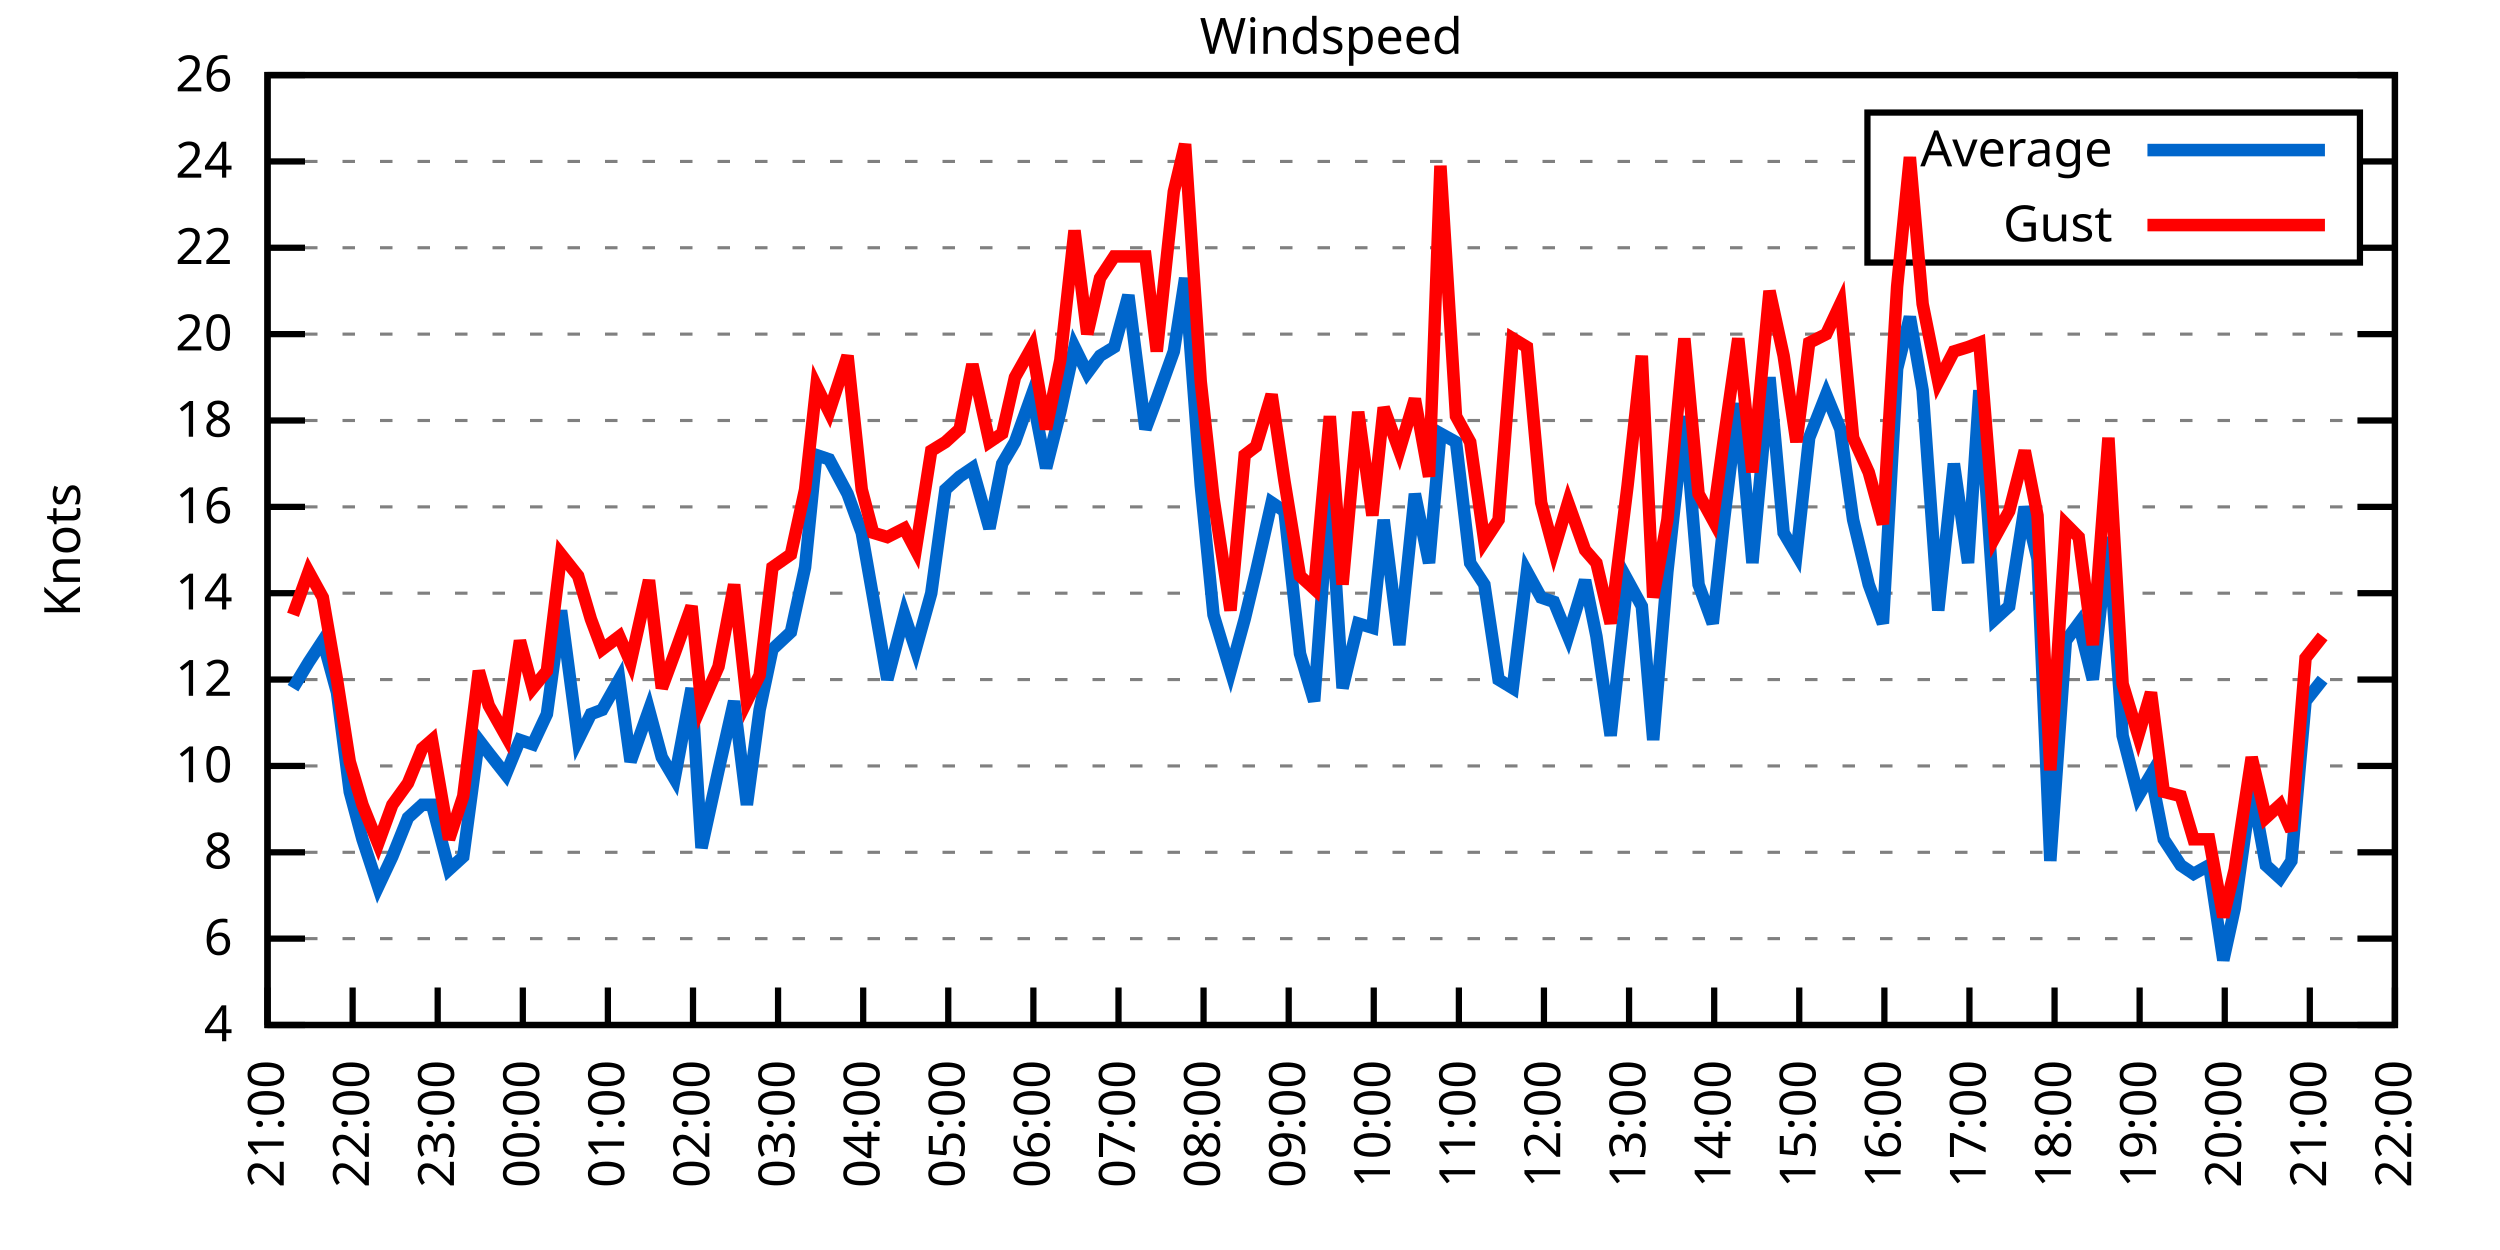
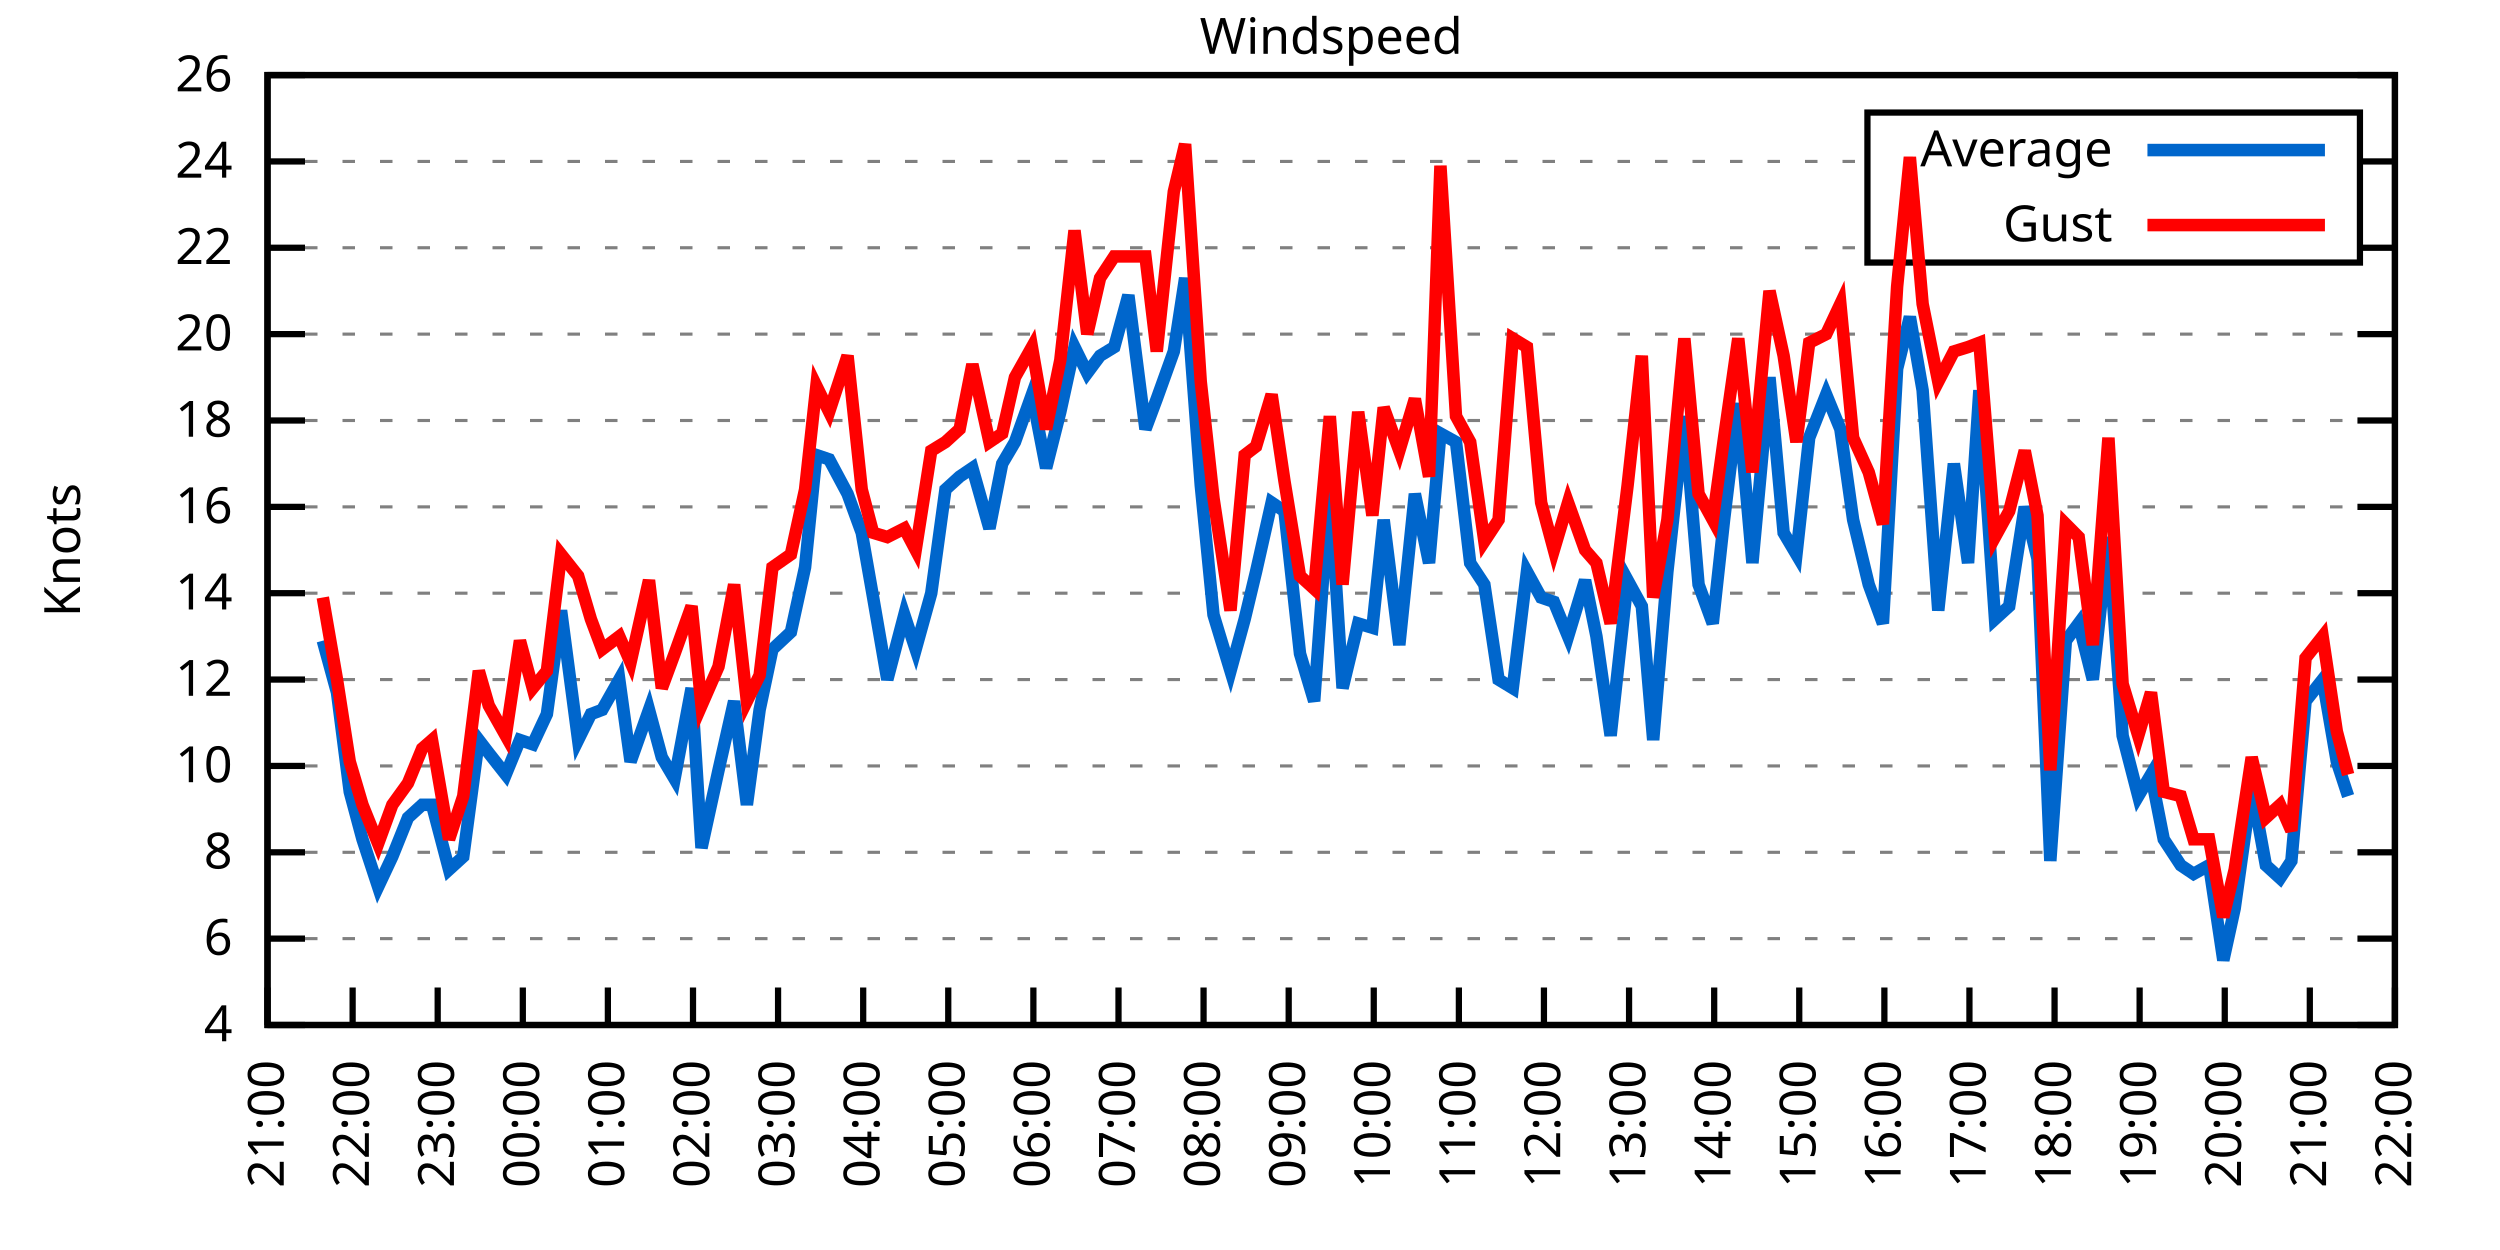
<svg xmlns="http://www.w3.org/2000/svg" xmlns:xlink="http://www.w3.org/1999/xlink" width="400" height="200" viewBox="0 0 400 200">
  <g id="gnuplot_canvas">
    <rect x="0" y="0" width="400" height="200" fill="none" />
    <defs>
      <circle id="gpDot" r="0.5" stroke-width="0.5" stroke="currentColor" />
      <path id="gpPt0" stroke-width="0.333" stroke="currentColor" d="M-1,0 h2 M0,-1 v2" />
      <path id="gpPt1" stroke-width="0.333" stroke="currentColor" d="M-1,-1 L1,1 M1,-1 L-1,1" />
      <path id="gpPt2" stroke-width="0.333" stroke="currentColor" d="M-1,0 L1,0 M0,-1 L0,1 M-1,-1 L1,1 M-1,1 L1,-1" />
      <rect id="gpPt3" stroke-width="0.333" stroke="currentColor" x="-1" y="-1" width="2" height="2" />
      <rect id="gpPt4" stroke-width="0.333" stroke="currentColor" fill="currentColor" x="-1" y="-1" width="2" height="2" />
      <circle id="gpPt5" stroke-width="0.333" stroke="currentColor" cx="0" cy="0" r="1" />
      <use xlink:href="#gpPt5" id="gpPt6" fill="currentColor" stroke="none" />
      <path id="gpPt7" stroke-width="0.333" stroke="currentColor" d="M0,-1.33 L-1.33,0.67 L1.33,0.67 z" />
      <use xlink:href="#gpPt7" id="gpPt8" fill="currentColor" stroke="none" />
      <use xlink:href="#gpPt7" id="gpPt9" stroke="currentColor" transform="rotate(180)" />
      <use xlink:href="#gpPt9" id="gpPt10" fill="currentColor" stroke="none" />
      <use xlink:href="#gpPt3" id="gpPt11" stroke="currentColor" transform="rotate(45)" />
      <use xlink:href="#gpPt11" id="gpPt12" fill="currentColor" stroke="none" />
      <path id="gpPt13" stroke-width="0.333" stroke="currentColor" d="M0,1.330 L1.265,0.411 L0.782,-1.067 L-0.782,-1.076 L-1.265,0.411 z" />
      <use xlink:href="#gpPt13" id="gpPt14" fill="currentColor" stroke="none" />
      <filter id="textbox" filterUnits="objectBoundingBox" x="0" y="0" height="1" width="1">
        <feFlood flood-color="white" flood-opacity="1" result="bgnd" />
        <feComposite in="SourceGraphic" in2="bgnd" operator="atop" />
      </filter>
      <filter id="greybox" filterUnits="objectBoundingBox" x="0" y="0" height="1" width="1">
        <feFlood flood-color="lightgrey" flood-opacity="1" result="grey" />
        <feComposite in="SourceGraphic" in2="grey" operator="atop" />
      </filter>
    </defs>
    <g fill="none" color="white" stroke="currentColor" stroke-width="1.00" stroke-linecap="butt" stroke-linejoin="miter">
</g>
    <g fill="none" color="black" stroke="currentColor" stroke-width="1.00" stroke-linecap="butt" stroke-linejoin="miter">
      <g stroke="none" shape-rendering="crispEdges">
        <polygon fill="rgb(255, 255, 255)" points="42.80,164.00 383.18,164.00 383.18,12.02 42.80,12.02 " />
      </g>
    </g>
    <g fill="none" color="black" stroke="currentColor" stroke-width="1.00" stroke-linecap="butt" stroke-linejoin="miter">
</g>
    <g fill="none" color="black" stroke="black" stroke-width="0.50" stroke-linecap="butt" stroke-linejoin="miter">
</g>
    <g fill="none" color="gray" stroke="currentColor" stroke-width="0.50" stroke-linecap="butt" stroke-linejoin="miter">
      <path stroke="gray" stroke-dasharray="2,4" class="gridline" d="M42.80,164.00 L383.19,164.00  " />
    </g>
    <g fill="none" color="gray" stroke="gray" stroke-width="1.00" stroke-linecap="butt" stroke-linejoin="miter">
</g>
    <g fill="none" color="black" stroke="currentColor" stroke-width="1.00" stroke-linecap="butt" stroke-linejoin="miter">
      <path stroke="black" d="M42.80,164.00 L48.80,164.00 M383.19,164.00 L377.19,164.00  " />
      <g transform="translate(37.20,166.60)" stroke="none" fill="black" font-family="Sans" font-size="8.00" text-anchor="end">
        <text>
          <tspan font-family="Sans"> 4</tspan>
        </text>
      </g>
    </g>
    <g fill="none" color="black" stroke="currentColor" stroke-width="1.00" stroke-linecap="butt" stroke-linejoin="miter">
</g>
    <g fill="none" color="black" stroke="black" stroke-width="0.50" stroke-linecap="butt" stroke-linejoin="miter">
</g>
    <g fill="none" color="gray" stroke="currentColor" stroke-width="0.50" stroke-linecap="butt" stroke-linejoin="miter">
      <path stroke="gray" stroke-dasharray="2,4" class="gridline" d="M42.80,150.18 L383.19,150.18  " />
    </g>
    <g fill="none" color="gray" stroke="gray" stroke-width="1.00" stroke-linecap="butt" stroke-linejoin="miter">
</g>
    <g fill="none" color="black" stroke="currentColor" stroke-width="1.00" stroke-linecap="butt" stroke-linejoin="miter">
      <path stroke="black" d="M42.80,150.18 L48.80,150.18 M383.19,150.18 L377.19,150.18  " />
      <g transform="translate(37.20,152.78)" stroke="none" fill="black" font-family="Sans" font-size="8.00" text-anchor="end">
        <text>
          <tspan font-family="Sans"> 6</tspan>
        </text>
      </g>
    </g>
    <g fill="none" color="black" stroke="currentColor" stroke-width="1.00" stroke-linecap="butt" stroke-linejoin="miter">
</g>
    <g fill="none" color="black" stroke="black" stroke-width="0.50" stroke-linecap="butt" stroke-linejoin="miter">
</g>
    <g fill="none" color="gray" stroke="currentColor" stroke-width="0.50" stroke-linecap="butt" stroke-linejoin="miter">
      <path stroke="gray" stroke-dasharray="2,4" class="gridline" d="M42.80,136.37 L383.19,136.37  " />
    </g>
    <g fill="none" color="gray" stroke="gray" stroke-width="1.00" stroke-linecap="butt" stroke-linejoin="miter">
</g>
    <g fill="none" color="black" stroke="currentColor" stroke-width="1.00" stroke-linecap="butt" stroke-linejoin="miter">
      <path stroke="black" d="M42.80,136.37 L48.80,136.37 M383.19,136.37 L377.19,136.37  " />
      <g transform="translate(37.20,138.97)" stroke="none" fill="black" font-family="Sans" font-size="8.00" text-anchor="end">
        <text>
          <tspan font-family="Sans"> 8</tspan>
        </text>
      </g>
    </g>
    <g fill="none" color="black" stroke="currentColor" stroke-width="1.00" stroke-linecap="butt" stroke-linejoin="miter">
</g>
    <g fill="none" color="black" stroke="black" stroke-width="0.50" stroke-linecap="butt" stroke-linejoin="miter">
</g>
    <g fill="none" color="gray" stroke="currentColor" stroke-width="0.50" stroke-linecap="butt" stroke-linejoin="miter">
      <path stroke="gray" stroke-dasharray="2,4" class="gridline" d="M42.80,122.55 L383.19,122.55  " />
    </g>
    <g fill="none" color="gray" stroke="gray" stroke-width="1.00" stroke-linecap="butt" stroke-linejoin="miter">
</g>
    <g fill="none" color="black" stroke="currentColor" stroke-width="1.00" stroke-linecap="butt" stroke-linejoin="miter">
      <path stroke="black" d="M42.80,122.55 L48.80,122.55 M383.19,122.55 L377.19,122.55  " />
      <g transform="translate(37.20,125.15)" stroke="none" fill="black" font-family="Sans" font-size="8.00" text-anchor="end">
        <text>
          <tspan font-family="Sans"> 10</tspan>
        </text>
      </g>
    </g>
    <g fill="none" color="black" stroke="currentColor" stroke-width="1.00" stroke-linecap="butt" stroke-linejoin="miter">
</g>
    <g fill="none" color="black" stroke="black" stroke-width="0.50" stroke-linecap="butt" stroke-linejoin="miter">
</g>
    <g fill="none" color="gray" stroke="currentColor" stroke-width="0.50" stroke-linecap="butt" stroke-linejoin="miter">
      <path stroke="gray" stroke-dasharray="2,4" class="gridline" d="M42.80,108.73 L383.19,108.73  " />
    </g>
    <g fill="none" color="gray" stroke="gray" stroke-width="1.00" stroke-linecap="butt" stroke-linejoin="miter">
</g>
    <g fill="none" color="black" stroke="currentColor" stroke-width="1.00" stroke-linecap="butt" stroke-linejoin="miter">
      <path stroke="black" d="M42.80,108.73 L48.80,108.73 M383.19,108.73 L377.19,108.73  " />
      <g transform="translate(37.20,111.33)" stroke="none" fill="black" font-family="Sans" font-size="8.00" text-anchor="end">
        <text>
          <tspan font-family="Sans"> 12</tspan>
        </text>
      </g>
    </g>
    <g fill="none" color="black" stroke="currentColor" stroke-width="1.00" stroke-linecap="butt" stroke-linejoin="miter">
</g>
    <g fill="none" color="black" stroke="black" stroke-width="0.50" stroke-linecap="butt" stroke-linejoin="miter">
</g>
    <g fill="none" color="gray" stroke="currentColor" stroke-width="0.50" stroke-linecap="butt" stroke-linejoin="miter">
      <path stroke="gray" stroke-dasharray="2,4" class="gridline" d="M42.80,94.91 L383.19,94.91  " />
    </g>
    <g fill="none" color="gray" stroke="gray" stroke-width="1.00" stroke-linecap="butt" stroke-linejoin="miter">
</g>
    <g fill="none" color="black" stroke="currentColor" stroke-width="1.00" stroke-linecap="butt" stroke-linejoin="miter">
      <path stroke="black" d="M42.80,94.91 L48.80,94.91 M383.19,94.91 L377.19,94.91  " />
      <g transform="translate(37.20,97.51)" stroke="none" fill="black" font-family="Sans" font-size="8.00" text-anchor="end">
        <text>
          <tspan font-family="Sans"> 14</tspan>
        </text>
      </g>
    </g>
    <g fill="none" color="black" stroke="currentColor" stroke-width="1.00" stroke-linecap="butt" stroke-linejoin="miter">
</g>
    <g fill="none" color="black" stroke="black" stroke-width="0.50" stroke-linecap="butt" stroke-linejoin="miter">
</g>
    <g fill="none" color="gray" stroke="currentColor" stroke-width="0.50" stroke-linecap="butt" stroke-linejoin="miter">
      <path stroke="gray" stroke-dasharray="2,4" class="gridline" d="M42.80,81.10 L383.19,81.10  " />
    </g>
    <g fill="none" color="gray" stroke="gray" stroke-width="1.00" stroke-linecap="butt" stroke-linejoin="miter">
</g>
    <g fill="none" color="black" stroke="currentColor" stroke-width="1.00" stroke-linecap="butt" stroke-linejoin="miter">
      <path stroke="black" d="M42.80,81.10 L48.80,81.10 M383.19,81.10 L377.19,81.10  " />
      <g transform="translate(37.20,83.70)" stroke="none" fill="black" font-family="Sans" font-size="8.00" text-anchor="end">
        <text>
          <tspan font-family="Sans"> 16</tspan>
        </text>
      </g>
    </g>
    <g fill="none" color="black" stroke="currentColor" stroke-width="1.00" stroke-linecap="butt" stroke-linejoin="miter">
</g>
    <g fill="none" color="black" stroke="black" stroke-width="0.50" stroke-linecap="butt" stroke-linejoin="miter">
</g>
    <g fill="none" color="gray" stroke="currentColor" stroke-width="0.50" stroke-linecap="butt" stroke-linejoin="miter">
      <path stroke="gray" stroke-dasharray="2,4" class="gridline" d="M42.80,67.28 L383.19,67.28  " />
    </g>
    <g fill="none" color="gray" stroke="gray" stroke-width="1.00" stroke-linecap="butt" stroke-linejoin="miter">
</g>
    <g fill="none" color="black" stroke="currentColor" stroke-width="1.00" stroke-linecap="butt" stroke-linejoin="miter">
      <path stroke="black" d="M42.80,67.28 L48.80,67.28 M383.19,67.28 L377.19,67.28  " />
      <g transform="translate(37.20,69.88)" stroke="none" fill="black" font-family="Sans" font-size="8.00" text-anchor="end">
        <text>
          <tspan font-family="Sans"> 18</tspan>
        </text>
      </g>
    </g>
    <g fill="none" color="black" stroke="currentColor" stroke-width="1.00" stroke-linecap="butt" stroke-linejoin="miter">
</g>
    <g fill="none" color="black" stroke="black" stroke-width="0.50" stroke-linecap="butt" stroke-linejoin="miter">
</g>
    <g fill="none" color="gray" stroke="currentColor" stroke-width="0.50" stroke-linecap="butt" stroke-linejoin="miter">
      <path stroke="gray" stroke-dasharray="2,4" class="gridline" d="M42.80,53.46 L383.19,53.46  " />
    </g>
    <g fill="none" color="gray" stroke="gray" stroke-width="1.00" stroke-linecap="butt" stroke-linejoin="miter">
</g>
    <g fill="none" color="black" stroke="currentColor" stroke-width="1.00" stroke-linecap="butt" stroke-linejoin="miter">
      <path stroke="black" d="M42.80,53.46 L48.80,53.46 M383.19,53.46 L377.19,53.46  " />
      <g transform="translate(37.20,56.06)" stroke="none" fill="black" font-family="Sans" font-size="8.00" text-anchor="end">
        <text>
          <tspan font-family="Sans"> 20</tspan>
        </text>
      </g>
    </g>
    <g fill="none" color="black" stroke="currentColor" stroke-width="1.00" stroke-linecap="butt" stroke-linejoin="miter">
</g>
    <g fill="none" color="black" stroke="black" stroke-width="0.50" stroke-linecap="butt" stroke-linejoin="miter">
</g>
    <g fill="none" color="gray" stroke="currentColor" stroke-width="0.50" stroke-linecap="butt" stroke-linejoin="miter">
      <path stroke="gray" stroke-dasharray="2,4" class="gridline" d="M42.80,39.64 L298.79,39.64 M377.59,39.64 L383.19,39.64  " />
    </g>
    <g fill="none" color="gray" stroke="gray" stroke-width="1.00" stroke-linecap="butt" stroke-linejoin="miter">
</g>
    <g fill="none" color="black" stroke="currentColor" stroke-width="1.00" stroke-linecap="butt" stroke-linejoin="miter">
      <path stroke="black" d="M42.80,39.64 L48.80,39.64 M383.19,39.64 L377.19,39.64  " />
      <g transform="translate(37.20,42.24)" stroke="none" fill="black" font-family="Sans" font-size="8.00" text-anchor="end">
        <text>
          <tspan font-family="Sans"> 22</tspan>
        </text>
      </g>
    </g>
    <g fill="none" color="black" stroke="currentColor" stroke-width="1.00" stroke-linecap="butt" stroke-linejoin="miter">
</g>
    <g fill="none" color="black" stroke="black" stroke-width="0.50" stroke-linecap="butt" stroke-linejoin="miter">
</g>
    <g fill="none" color="gray" stroke="currentColor" stroke-width="0.50" stroke-linecap="butt" stroke-linejoin="miter">
      <path stroke="gray" stroke-dasharray="2,4" class="gridline" d="M42.80,25.83 L298.79,25.83 M377.59,25.83 L383.19,25.83  " />
    </g>
    <g fill="none" color="gray" stroke="gray" stroke-width="1.00" stroke-linecap="butt" stroke-linejoin="miter">
</g>
    <g fill="none" color="black" stroke="currentColor" stroke-width="1.00" stroke-linecap="butt" stroke-linejoin="miter">
      <path stroke="black" d="M42.80,25.83 L48.80,25.83 M383.19,25.83 L377.19,25.83  " />
      <g transform="translate(37.20,28.43)" stroke="none" fill="black" font-family="Sans" font-size="8.00" text-anchor="end">
        <text>
          <tspan font-family="Sans"> 24</tspan>
        </text>
      </g>
    </g>
    <g fill="none" color="black" stroke="currentColor" stroke-width="1.00" stroke-linecap="butt" stroke-linejoin="miter">
</g>
    <g fill="none" color="black" stroke="black" stroke-width="0.50" stroke-linecap="butt" stroke-linejoin="miter">
</g>
    <g fill="none" color="gray" stroke="currentColor" stroke-width="0.50" stroke-linecap="butt" stroke-linejoin="miter">
      <path stroke="gray" stroke-dasharray="2,4" class="gridline" d="M42.80,12.01 L383.19,12.01  " />
    </g>
    <g fill="none" color="gray" stroke="gray" stroke-width="1.00" stroke-linecap="butt" stroke-linejoin="miter">
</g>
    <g fill="none" color="black" stroke="currentColor" stroke-width="1.00" stroke-linecap="butt" stroke-linejoin="miter">
      <path stroke="black" d="M42.80,12.01 L48.80,12.01 M383.19,12.01 L377.19,12.01  " />
      <g transform="translate(37.20,14.61)" stroke="none" fill="black" font-family="Sans" font-size="8.00" text-anchor="end">
        <text>
          <tspan font-family="Sans"> 26</tspan>
        </text>
      </g>
    </g>
    <g fill="none" color="black" stroke="currentColor" stroke-width="1.00" stroke-linecap="butt" stroke-linejoin="miter">
      <path stroke="black" d="M42.80,164.00 L42.80,158.00  " />
      <g transform="translate(45.40,169.60) rotate(270.00)" stroke="none" fill="black" font-family="Sans" font-size="8.00" text-anchor="end">
        <text>
          <tspan font-family="Sans">21:00</tspan>
        </text>
      </g>
    </g>
    <g fill="none" color="black" stroke="currentColor" stroke-width="1.00" stroke-linecap="butt" stroke-linejoin="miter">
      <path stroke="black" d="M56.42,164.00 L56.42,158.00  " />
      <g transform="translate(59.02,169.60) rotate(270.00)" stroke="none" fill="black" font-family="Sans" font-size="8.00" text-anchor="end">
        <text>
          <tspan font-family="Sans">22:00</tspan>
        </text>
      </g>
    </g>
    <g fill="none" color="black" stroke="currentColor" stroke-width="1.00" stroke-linecap="butt" stroke-linejoin="miter">
      <path stroke="black" d="M70.03,164.00 L70.03,158.00  " />
      <g transform="translate(72.63,169.60) rotate(270.00)" stroke="none" fill="black" font-family="Sans" font-size="8.00" text-anchor="end">
        <text>
          <tspan font-family="Sans">23:00</tspan>
        </text>
      </g>
    </g>
    <g fill="none" color="black" stroke="currentColor" stroke-width="1.00" stroke-linecap="butt" stroke-linejoin="miter">
      <path stroke="black" d="M83.65,164.00 L83.65,158.00  " />
      <g transform="translate(86.25,169.60) rotate(270.00)" stroke="none" fill="black" font-family="Sans" font-size="8.00" text-anchor="end">
        <text>
          <tspan font-family="Sans">00:00</tspan>
        </text>
      </g>
    </g>
    <g fill="none" color="black" stroke="currentColor" stroke-width="1.00" stroke-linecap="butt" stroke-linejoin="miter">
      <path stroke="black" d="M97.26,164.00 L97.26,158.00  " />
      <g transform="translate(99.86,169.60) rotate(270.00)" stroke="none" fill="black" font-family="Sans" font-size="8.00" text-anchor="end">
        <text>
          <tspan font-family="Sans">01:00</tspan>
        </text>
      </g>
    </g>
    <g fill="none" color="black" stroke="currentColor" stroke-width="1.00" stroke-linecap="butt" stroke-linejoin="miter">
      <path stroke="black" d="M110.88,164.00 L110.88,158.00  " />
      <g transform="translate(113.48,169.60) rotate(270.00)" stroke="none" fill="black" font-family="Sans" font-size="8.00" text-anchor="end">
        <text>
          <tspan font-family="Sans">02:00</tspan>
        </text>
      </g>
    </g>
    <g fill="none" color="black" stroke="currentColor" stroke-width="1.00" stroke-linecap="butt" stroke-linejoin="miter">
      <path stroke="black" d="M124.49,164.00 L124.49,158.00  " />
      <g transform="translate(127.09,169.60) rotate(270.00)" stroke="none" fill="black" font-family="Sans" font-size="8.00" text-anchor="end">
        <text>
          <tspan font-family="Sans">03:00</tspan>
        </text>
      </g>
    </g>
    <g fill="none" color="black" stroke="currentColor" stroke-width="1.00" stroke-linecap="butt" stroke-linejoin="miter">
      <path stroke="black" d="M138.11,164.00 L138.11,158.00  " />
      <g transform="translate(140.71,169.60) rotate(270.00)" stroke="none" fill="black" font-family="Sans" font-size="8.00" text-anchor="end">
        <text>
          <tspan font-family="Sans">04:00</tspan>
        </text>
      </g>
    </g>
    <g fill="none" color="black" stroke="currentColor" stroke-width="1.00" stroke-linecap="butt" stroke-linejoin="miter">
      <path stroke="black" d="M151.72,164.00 L151.72,158.00  " />
      <g transform="translate(154.32,169.60) rotate(270.00)" stroke="none" fill="black" font-family="Sans" font-size="8.00" text-anchor="end">
        <text>
          <tspan font-family="Sans">05:00</tspan>
        </text>
      </g>
    </g>
    <g fill="none" color="black" stroke="currentColor" stroke-width="1.00" stroke-linecap="butt" stroke-linejoin="miter">
      <path stroke="black" d="M165.34,164.00 L165.34,158.00  " />
      <g transform="translate(167.94,169.60) rotate(270.00)" stroke="none" fill="black" font-family="Sans" font-size="8.00" text-anchor="end">
        <text>
          <tspan font-family="Sans">06:00</tspan>
        </text>
      </g>
    </g>
    <g fill="none" color="black" stroke="currentColor" stroke-width="1.00" stroke-linecap="butt" stroke-linejoin="miter">
      <path stroke="black" d="M178.96,164.00 L178.96,158.00  " />
      <g transform="translate(181.56,169.60) rotate(270.00)" stroke="none" fill="black" font-family="Sans" font-size="8.00" text-anchor="end">
        <text>
          <tspan font-family="Sans">07:00</tspan>
        </text>
      </g>
    </g>
    <g fill="none" color="black" stroke="currentColor" stroke-width="1.00" stroke-linecap="butt" stroke-linejoin="miter">
      <path stroke="black" d="M192.57,164.00 L192.57,158.00  " />
      <g transform="translate(195.17,169.60) rotate(270.00)" stroke="none" fill="black" font-family="Sans" font-size="8.00" text-anchor="end">
        <text>
          <tspan font-family="Sans">08:00</tspan>
        </text>
      </g>
    </g>
    <g fill="none" color="black" stroke="currentColor" stroke-width="1.00" stroke-linecap="butt" stroke-linejoin="miter">
      <path stroke="black" d="M206.19,164.00 L206.19,158.00  " />
      <g transform="translate(208.79,169.60) rotate(270.00)" stroke="none" fill="black" font-family="Sans" font-size="8.00" text-anchor="end">
        <text>
          <tspan font-family="Sans">09:00</tspan>
        </text>
      </g>
    </g>
    <g fill="none" color="black" stroke="currentColor" stroke-width="1.00" stroke-linecap="butt" stroke-linejoin="miter">
      <path stroke="black" d="M219.80,164.00 L219.80,158.00  " />
      <g transform="translate(222.40,169.60) rotate(270.00)" stroke="none" fill="black" font-family="Sans" font-size="8.00" text-anchor="end">
        <text>
          <tspan font-family="Sans">10:00</tspan>
        </text>
      </g>
    </g>
    <g fill="none" color="black" stroke="currentColor" stroke-width="1.00" stroke-linecap="butt" stroke-linejoin="miter">
      <path stroke="black" d="M233.42,164.00 L233.42,158.00  " />
      <g transform="translate(236.02,169.60) rotate(270.00)" stroke="none" fill="black" font-family="Sans" font-size="8.00" text-anchor="end">
        <text>
          <tspan font-family="Sans">11:00</tspan>
        </text>
      </g>
    </g>
    <g fill="none" color="black" stroke="currentColor" stroke-width="1.00" stroke-linecap="butt" stroke-linejoin="miter">
      <path stroke="black" d="M247.03,164.00 L247.03,158.00  " />
      <g transform="translate(249.63,169.60) rotate(270.00)" stroke="none" fill="black" font-family="Sans" font-size="8.00" text-anchor="end">
        <text>
          <tspan font-family="Sans">12:00</tspan>
        </text>
      </g>
    </g>
    <g fill="none" color="black" stroke="currentColor" stroke-width="1.00" stroke-linecap="butt" stroke-linejoin="miter">
      <path stroke="black" d="M260.65,164.00 L260.65,158.00  " />
      <g transform="translate(263.25,169.60) rotate(270.00)" stroke="none" fill="black" font-family="Sans" font-size="8.00" text-anchor="end">
        <text>
          <tspan font-family="Sans">13:00</tspan>
        </text>
      </g>
    </g>
    <g fill="none" color="black" stroke="currentColor" stroke-width="1.00" stroke-linecap="butt" stroke-linejoin="miter">
      <path stroke="black" d="M274.27,164.00 L274.27,158.00  " />
      <g transform="translate(276.87,169.60) rotate(270.00)" stroke="none" fill="black" font-family="Sans" font-size="8.00" text-anchor="end">
        <text>
          <tspan font-family="Sans">14:00</tspan>
        </text>
      </g>
    </g>
    <g fill="none" color="black" stroke="currentColor" stroke-width="1.00" stroke-linecap="butt" stroke-linejoin="miter">
      <path stroke="black" d="M287.88,164.00 L287.88,158.00  " />
      <g transform="translate(290.48,169.60) rotate(270.00)" stroke="none" fill="black" font-family="Sans" font-size="8.00" text-anchor="end">
        <text>
          <tspan font-family="Sans">15:00</tspan>
        </text>
      </g>
    </g>
    <g fill="none" color="black" stroke="currentColor" stroke-width="1.00" stroke-linecap="butt" stroke-linejoin="miter">
      <path stroke="black" d="M301.50,164.00 L301.50,158.00  " />
      <g transform="translate(304.10,169.60) rotate(270.00)" stroke="none" fill="black" font-family="Sans" font-size="8.00" text-anchor="end">
        <text>
          <tspan font-family="Sans">16:00</tspan>
        </text>
      </g>
    </g>
    <g fill="none" color="black" stroke="currentColor" stroke-width="1.00" stroke-linecap="butt" stroke-linejoin="miter">
      <path stroke="black" d="M315.11,164.00 L315.11,158.00  " />
      <g transform="translate(317.71,169.60) rotate(270.00)" stroke="none" fill="black" font-family="Sans" font-size="8.00" text-anchor="end">
        <text>
          <tspan font-family="Sans">17:00</tspan>
        </text>
      </g>
    </g>
    <g fill="none" color="black" stroke="currentColor" stroke-width="1.00" stroke-linecap="butt" stroke-linejoin="miter">
      <path stroke="black" d="M328.73,164.00 L328.73,158.00  " />
      <g transform="translate(331.33,169.60) rotate(270.00)" stroke="none" fill="black" font-family="Sans" font-size="8.00" text-anchor="end">
        <text>
          <tspan font-family="Sans">18:00</tspan>
        </text>
      </g>
    </g>
    <g fill="none" color="black" stroke="currentColor" stroke-width="1.00" stroke-linecap="butt" stroke-linejoin="miter">
      <path stroke="black" d="M342.34,164.00 L342.34,158.00  " />
      <g transform="translate(344.94,169.60) rotate(270.00)" stroke="none" fill="black" font-family="Sans" font-size="8.00" text-anchor="end">
        <text>
          <tspan font-family="Sans">19:00</tspan>
        </text>
      </g>
    </g>
    <g fill="none" color="black" stroke="currentColor" stroke-width="1.00" stroke-linecap="butt" stroke-linejoin="miter">
      <path stroke="black" d="M355.96,164.00 L355.96,158.00  " />
      <g transform="translate(358.56,169.60) rotate(270.00)" stroke="none" fill="black" font-family="Sans" font-size="8.00" text-anchor="end">
        <text>
          <tspan font-family="Sans">20:00</tspan>
        </text>
      </g>
    </g>
    <g fill="none" color="black" stroke="currentColor" stroke-width="1.00" stroke-linecap="butt" stroke-linejoin="miter">
      <path stroke="black" d="M369.57,164.00 L369.57,158.00  " />
      <g transform="translate(372.17,169.60) rotate(270.00)" stroke="none" fill="black" font-family="Sans" font-size="8.00" text-anchor="end">
        <text>
          <tspan font-family="Sans">21:00</tspan>
        </text>
      </g>
    </g>
    <g fill="none" color="black" stroke="currentColor" stroke-width="1.00" stroke-linecap="butt" stroke-linejoin="miter">
      <path stroke="black" d="M383.19,164.00 L383.19,158.00  " />
      <g transform="translate(385.79,169.60) rotate(270.00)" stroke="none" fill="black" font-family="Sans" font-size="8.00" text-anchor="end">
        <text>
          <tspan font-family="Sans">22:00</tspan>
        </text>
      </g>
    </g>
    <g fill="none" color="black" stroke="currentColor" stroke-width="1.00" stroke-linecap="butt" stroke-linejoin="miter">
</g>
    <g fill="none" color="black" stroke="currentColor" stroke-width="1.00" stroke-linecap="butt" stroke-linejoin="miter">
      <path stroke="black" d="M42.80,12.01 L42.80,164.00 L383.19,164.00 L383.19,12.01 L42.80,12.01 Z  " />
    </g>
    <g fill="none" color="black" stroke="currentColor" stroke-width="1.00" stroke-linecap="butt" stroke-linejoin="miter">
</g>
    <g fill="none" color="black" stroke="currentColor" stroke-width="1.00" stroke-linecap="butt" stroke-linejoin="miter">
      <path stroke="black" d="M298.79,42.01 L298.79,18.01 L377.59,18.01 L377.59,42.01 L298.79,42.01 Z  " />
    </g>
    <g id="Windspeed_plot_1">
      <g fill="none" color="white" stroke="black" stroke-width="2.00" stroke-linecap="butt" stroke-linejoin="miter">
</g>
      <g fill="none" color="black" stroke="currentColor" stroke-width="2.00" stroke-linecap="butt" stroke-linejoin="miter">
        <g transform="translate(337.99,26.61)" stroke="none" fill="black" font-family="Sans" font-size="8.00" text-anchor="end">
          <text>
            <tspan font-family="Sans">Average</tspan>
          </text>
        </g>
      </g>
      <g fill="none" color="black" stroke="currentColor" stroke-width="2.00" stroke-linecap="butt" stroke-linejoin="miter">
-         <path stroke="rgb(  0, 102, 204)" d="M343.59,24.01 L371.99,24.01 M46.88,110.11 L49.38,105.97 L51.65,102.51 L53.92,110.80 L55.96,126.69 L58.00,134.29   L60.50,141.89 L62.77,137.06 L65.27,130.84 L67.54,128.77 L69.12,128.77 L71.85,139.13 L74.12,137.06 L76.61,118.40   L78.20,120.48 L80.92,123.93 L83.19,118.40 L85.24,119.09 L87.50,114.26 L89.77,97.68 L92.50,118.40 L94.54,114.26   L96.35,113.57 L99.08,108.73 L100.89,121.86 L103.84,113.57 L105.89,121.17 L107.93,124.62 L110.65,110.11 L112.24,135.67   L114.96,123.24 L117.46,112.19 L119.50,128.77 L121.54,113.57 L123.59,103.89 L126.54,101.13 L128.81,90.77 L130.62,72.81   L132.66,73.50 L135.61,79.02 L137.88,85.24 L139.70,95.60 L141.97,108.73 L144.69,98.37 L146.51,103.89 L149.00,94.91   L151.27,78.33 L153.54,76.26 L155.58,74.88 L158.31,84.55 L160.35,74.19 L162.39,70.73 L165.11,63.13 L167.38,74.88   L169.65,65.90 L171.92,55.53 L173.96,59.68 L176.01,56.92 L178.28,55.53 L180.54,47.24 L183.27,68.66 L185.08,63.82   L187.81,56.23 L189.62,44.48 L192.12,77.64 L194.16,98.37 L196.88,107.35 L199.15,99.06 L200.97,91.46 L203.46,80.41   L205.51,81.79 L208.00,104.59 L210.27,112.19 L212.77,77.64 L214.81,110.11 L217.31,99.75 L219.58,100.44 L221.39,83.17   L223.89,103.20 L226.38,79.02 L228.65,90.08 L230.47,69.35 L232.96,70.73 L235.23,90.08 L237.50,93.53 L239.77,108.73   L242.04,110.11 L244.31,91.46 L246.58,95.60 L248.62,96.30 L250.89,101.82 L253.61,92.84 L255.43,101.82 L257.70,117.71   L260.42,92.84 L262.69,96.99 L264.51,118.40 L266.78,91.46 L269.50,66.59 L271.77,93.53 L274.04,99.75 L275.85,83.17   L278.12,64.52 L280.39,90.08 L283.12,60.37 L285.38,85.24 L287.43,88.70 L289.47,70.04 L292.19,63.13 L294.46,68.66   L296.50,83.17 L299.00,93.53 L301.27,99.75 L303.54,58.99 L305.58,50.70 L307.62,62.44 L310.12,97.68 L312.62,74.19   L314.89,90.08 L316.70,62.44 L319.20,99.06 L321.47,96.99 L323.96,81.10 L326.00,89.39 L328.05,137.75 L330.54,102.51   L332.59,99.75 L334.85,108.73 L337.35,85.93 L339.62,117.71 L342.12,127.38 L344.16,123.93 L346.20,134.29 L348.92,138.44   L350.97,139.82 L353.46,138.44 L355.73,153.64 L357.55,145.35 L360.27,126.00 L362.54,138.44 L364.81,140.51 L366.62,137.75   L368.89,112.19 L371.62,108.73  " />
+         <path stroke="rgb(  0, 102, 204)" d="M343.59,24.01 L371.99,24.01 M51.65,102.51 L53.92,110.80 L55.96,126.69 L58.00,134.29 L60.50,141.89 L62.77,137.06   L65.27,130.84 L67.54,128.77 L69.12,128.77 L71.85,139.13 L74.12,137.06 L76.61,118.40 L78.20,120.48 L80.92,123.93   L83.19,118.40 L85.24,119.09 L87.50,114.26 L89.77,97.68 L92.50,118.40 L94.54,114.26 L96.35,113.57 L99.08,108.73   L100.89,121.86 L103.84,113.57 L105.89,121.17 L107.93,124.62 L110.65,110.11 L112.24,135.67 L114.96,123.24 L117.46,112.19   L119.50,128.77 L121.54,113.57 L123.59,103.89 L126.54,101.13 L128.81,90.77 L130.62,72.81 L132.66,73.50 L135.61,79.02   L137.88,85.24 L139.70,95.60 L141.97,108.73 L144.69,98.37 L146.51,103.89 L149.00,94.91 L151.27,78.33 L153.54,76.26   L155.58,74.88 L158.31,84.55 L160.35,74.19 L162.39,70.73 L165.11,63.13 L167.38,74.88 L169.65,65.90 L171.92,55.53   L173.96,59.68 L176.01,56.92 L178.28,55.53 L180.54,47.24 L183.27,68.66 L185.08,63.82 L187.81,56.23 L189.62,44.48   L192.12,77.64 L194.16,98.37 L196.88,107.35 L199.15,99.06 L200.97,91.46 L203.46,80.41 L205.51,81.79 L208.00,104.59   L210.27,112.19 L212.77,77.64 L214.81,110.11 L217.31,99.75 L219.58,100.44 L221.39,83.17 L223.89,103.20 L226.38,79.02   L228.65,90.08 L230.47,69.35 L232.96,70.73 L235.23,90.08 L237.50,93.53 L239.77,108.73 L242.04,110.11 L244.31,91.46   L246.58,95.60 L248.62,96.30 L250.89,101.82 L253.61,92.84 L255.43,101.82 L257.70,117.71 L260.42,92.84 L262.69,96.99   L264.51,118.40 L266.78,91.46 L269.50,66.59 L271.77,93.53 L274.04,99.75 L275.85,83.17 L278.12,64.52 L280.39,90.08   L283.12,60.37 L285.38,85.24 L287.43,88.70 L289.47,70.04 L292.19,63.13 L294.46,68.66 L296.50,83.17 L299.00,93.53   L301.27,99.75 L303.54,58.99 L305.58,50.70 L307.62,62.44 L310.12,97.68 L312.62,74.19 L314.89,90.08 L316.70,62.44   L319.20,99.06 L321.47,96.99 L323.96,81.10 L326.00,89.39 L328.05,137.75 L330.54,102.51 L332.59,99.75 L334.85,108.73   L337.35,85.93 L339.62,117.71 L342.12,127.38 L344.16,123.93 L346.20,134.29 L348.92,138.44 L350.97,139.82 L353.46,138.44   L355.73,153.64 L357.55,145.35 L360.27,126.00 L362.54,138.44 L364.81,140.51 L366.62,137.75 L368.89,112.19 L371.62,108.73   L373.89,121.86 L375.70,127.38  " />
      </g>
    </g>
    <g id="Windspeed_plot_2">
      <g fill="none" color="black" stroke="currentColor" stroke-width="2.00" stroke-linecap="butt" stroke-linejoin="miter">
        <g transform="translate(337.99,38.61)" stroke="none" fill="black" font-family="Sans" font-size="8.00" text-anchor="end">
          <text>
            <tspan font-family="Sans">Gust</tspan>
          </text>
        </g>
      </g>
      <g fill="none" color="black" stroke="currentColor" stroke-width="2.00" stroke-linecap="butt" stroke-linejoin="miter">
-         <path stroke="rgb(255,   0,   0)" d="M343.59,36.01 L371.99,36.01 M46.88,98.37 L49.38,91.46 L51.65,95.60 L53.92,108.73 L55.96,121.86 L58.00,128.77   L60.50,134.98 L62.77,128.77 L65.27,125.31 L67.54,119.78 L69.12,118.40 L71.85,134.29 L74.12,127.38 L76.61,107.35   L78.20,112.88 L80.92,117.71 L83.19,102.51 L85.24,110.11 L87.50,107.35 L89.77,88.70 L92.50,92.15 L94.54,99.06   L96.35,103.89 L99.08,101.82 L100.89,105.97 L103.84,92.84 L105.89,110.11 L107.93,104.59 L110.65,96.99 L112.24,112.88   L114.96,106.66 L117.46,93.53 L119.50,112.19 L121.54,108.04 L123.59,90.77 L126.54,88.70 L128.81,78.33 L130.62,61.75   L132.66,65.90 L135.61,56.92 L137.88,78.33 L139.70,85.24 L141.97,85.93 L144.69,84.55 L146.51,88.00 L149.00,72.12   L151.27,70.73 L153.54,68.66 L155.58,58.30 L158.31,70.73 L160.35,69.35 L162.39,60.37 L165.11,55.53 L167.38,68.66   L169.65,57.61 L171.92,36.88 L173.96,53.46 L176.01,44.48 L178.28,41.03 L180.54,41.03 L183.27,41.03 L185.08,56.23   L187.81,30.66 L189.62,23.06 L192.12,61.06 L194.16,79.71 L196.88,97.68 L199.15,72.81 L200.97,71.42 L203.46,63.13   L205.51,76.95 L208.00,92.15 L210.27,94.22 L212.77,66.59 L214.81,93.53 L217.31,65.90 L219.58,82.48 L221.39,65.21   L223.89,72.12 L226.38,63.82 L228.65,76.26 L230.47,26.52 L232.96,66.59 L235.23,70.73 L237.50,86.62 L239.77,83.17   L242.04,54.15 L244.31,55.53 L246.58,80.41 L248.62,88.00 L250.89,80.41 L253.61,88.00 L255.43,90.08 L257.70,99.75   L260.42,77.64 L262.69,56.92 L264.51,95.60 L266.78,83.17 L269.50,54.15 L271.77,79.02 L274.04,83.17 L275.85,70.04   L278.12,54.15 L280.39,75.57 L283.12,46.55 L285.38,56.92 L287.43,70.73 L289.47,54.84 L292.19,53.46 L294.46,48.63   L296.50,70.04 L299.00,75.57 L301.27,83.86 L303.54,45.86 L305.58,25.14 L307.62,48.63 L310.12,61.06 L312.62,56.23   L314.89,55.53 L316.70,54.84 L319.20,85.93 L321.47,81.79 L323.96,72.12 L326.00,82.48 L328.05,123.24 L330.54,83.86   L332.59,85.93 L334.85,103.20 L337.35,70.04 L339.62,109.42 L342.12,117.71 L344.16,110.80 L346.20,126.69 L348.92,127.38   L350.97,134.29 L353.46,134.29 L355.73,146.73 L357.55,139.13 L360.27,121.17 L362.54,130.84 L364.81,128.77 L366.62,132.91   L368.89,105.28 L371.62,101.82  " />
+         <path stroke="rgb(255,   0,   0)" d="M343.59,36.01 L371.99,36.01 M51.65,95.60 L53.92,108.73 L55.96,121.86 L58.00,128.77 L60.50,134.98 L62.77,128.77   L65.27,125.31 L67.54,119.78 L69.12,118.40 L71.85,134.29 L74.12,127.38 L76.61,107.35 L78.20,112.88 L80.92,117.71   L83.19,102.51 L85.24,110.11 L87.50,107.35 L89.77,88.70 L92.50,92.15 L94.54,99.06 L96.35,103.89 L99.08,101.82   L100.89,105.97 L103.84,92.84 L105.89,110.11 L107.93,104.59 L110.65,96.99 L112.24,112.88 L114.96,106.66 L117.46,93.53   L119.50,112.19 L121.54,108.04 L123.59,90.77 L126.54,88.70 L128.81,78.33 L130.62,61.75 L132.66,65.90 L135.61,56.92   L137.88,78.33 L139.70,85.24 L141.97,85.93 L144.69,84.55 L146.51,88.00 L149.00,72.12 L151.27,70.73 L153.54,68.66   L155.58,58.30 L158.31,70.73 L160.35,69.35 L162.39,60.37 L165.11,55.53 L167.38,68.66 L169.65,57.61 L171.92,36.88   L173.96,53.46 L176.01,44.48 L178.28,41.03 L180.54,41.03 L183.27,41.03 L185.08,56.23 L187.81,30.66 L189.62,23.06   L192.12,61.06 L194.16,79.71 L196.88,97.68 L199.15,72.81 L200.97,71.42 L203.46,63.13 L205.51,76.95 L208.00,92.15   L210.27,94.22 L212.77,66.59 L214.81,93.53 L217.31,65.90 L219.58,82.48 L221.39,65.21 L223.89,72.12 L226.38,63.82   L228.65,76.26 L230.47,26.52 L232.96,66.59 L235.23,70.73 L237.50,86.62 L239.77,83.17 L242.04,54.15 L244.31,55.53   L246.58,80.41 L248.62,88.00 L250.89,80.41 L253.61,88.00 L255.43,90.08 L257.70,99.75 L260.42,77.64 L262.69,56.92   L264.51,95.60 L266.78,83.17 L269.50,54.15 L271.77,79.02 L274.04,83.17 L275.85,70.04 L278.12,54.15 L280.39,75.57   L283.12,46.55 L285.38,56.92 L287.43,70.73 L289.47,54.84 L292.19,53.46 L294.46,48.63 L296.50,70.04 L299.00,75.57   L301.27,83.86 L303.54,45.86 L305.58,25.14 L307.62,48.63 L310.12,61.06 L312.62,56.23 L314.89,55.53 L316.70,54.84   L319.20,85.93 L321.47,81.79 L323.96,72.12 L326.00,82.48 L328.05,123.24 L330.54,83.86 L332.59,85.93 L334.85,103.20   L337.35,70.04 L339.62,109.42 L342.12,117.71 L344.16,110.80 L346.20,126.69 L348.92,127.38 L350.97,134.29 L353.46,134.29   L355.73,146.73 L357.55,139.13 L360.27,121.17 L362.54,130.84 L364.81,128.77 L366.62,132.91 L368.89,105.28 L371.62,101.82   L373.89,117.02 L375.70,123.93  " />
      </g>
    </g>
    <g fill="none" color="black" stroke="currentColor" stroke-width="2.00" stroke-linecap="butt" stroke-linejoin="miter">
</g>
    <g fill="none" color="black" stroke="black" stroke-width="1.00" stroke-linecap="butt" stroke-linejoin="miter">
</g>
    <g fill="none" color="black" stroke="currentColor" stroke-width="1.00" stroke-linecap="butt" stroke-linejoin="miter">
      <path stroke="black" d="M42.80,12.01 L42.80,164.00 L383.19,164.00 L383.19,12.01 L42.80,12.01 Z  " />
      <g transform="translate(12.80,88.01) rotate(270.00)" stroke="none" fill="black" font-family="Sans" font-size="8.00" text-anchor="middle">
        <text>
          <tspan font-family="Sans">Knots</tspan>
        </text>
      </g>
    </g>
    <g fill="none" color="black" stroke="currentColor" stroke-width="1.00" stroke-linecap="butt" stroke-linejoin="miter">
</g>
    <g fill="none" color="black" stroke="currentColor" stroke-width="1.00" stroke-linecap="butt" stroke-linejoin="miter">
      <g transform="translate(212.99,8.61)" stroke="none" fill="black" font-family="Sans" font-size="8.00" text-anchor="middle">
        <text>
          <tspan font-family="Sans">Windspeed</tspan>
        </text>
      </g>
    </g>
    <g fill="none" color="black" stroke="currentColor" stroke-width="1.00" stroke-linecap="butt" stroke-linejoin="miter">
</g>
  </g>
</svg>
